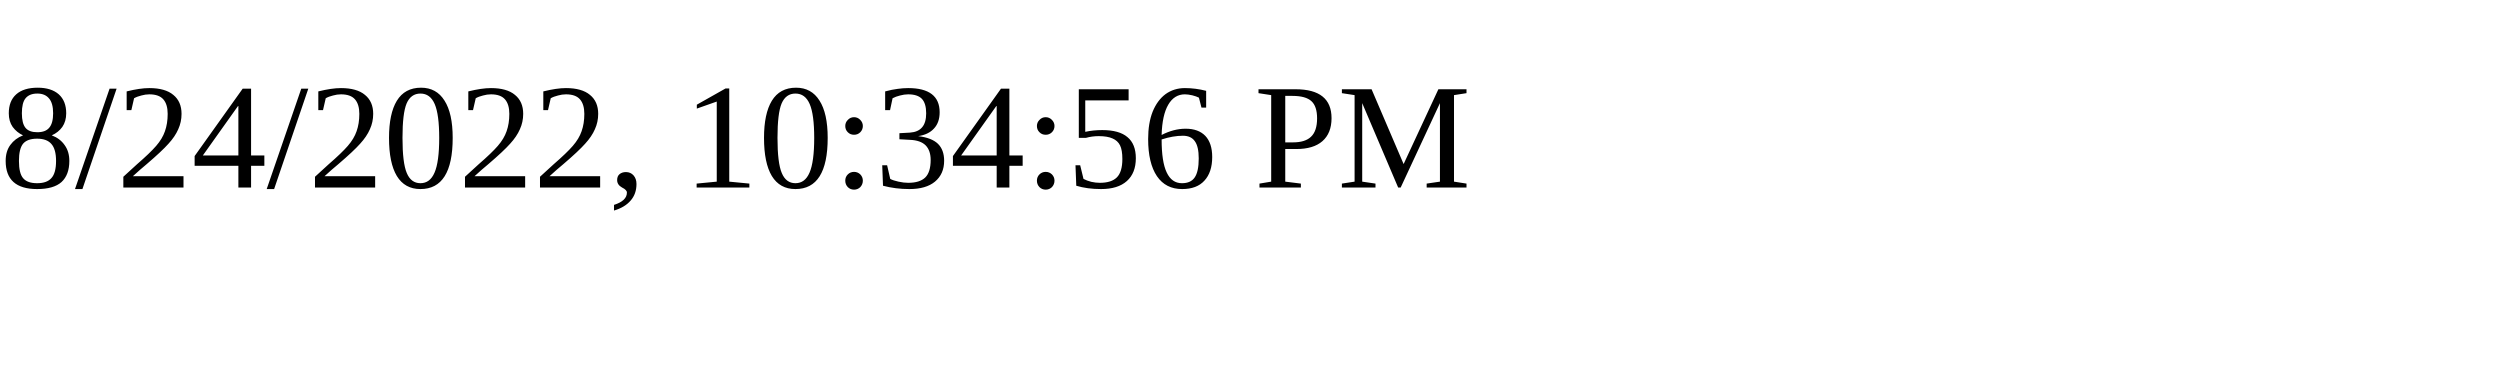
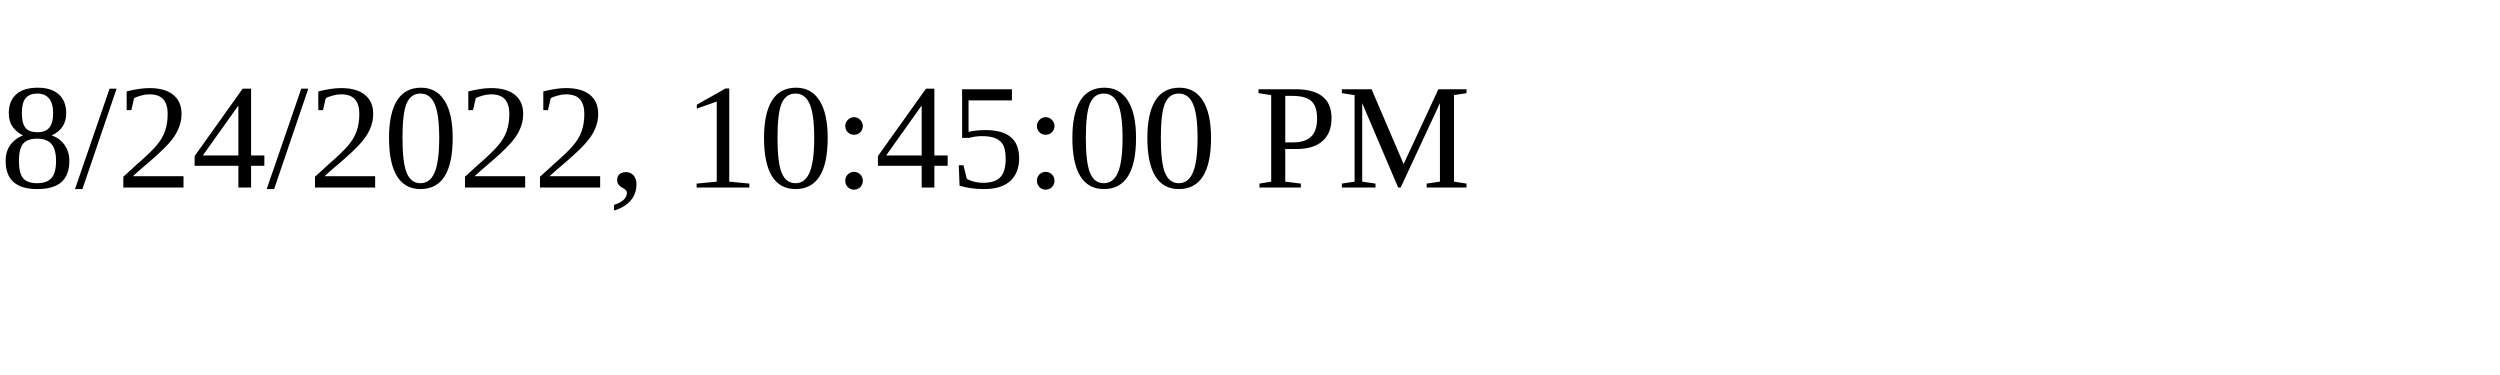
<svg xmlns="http://www.w3.org/2000/svg" height="30" width="200">
-   <text x="0" y="15">8/24/2022, 10:34:56 PM</text>
+   <text x="0" y="15">8/24/2022, 10:45:00 PM</text>
</svg>
